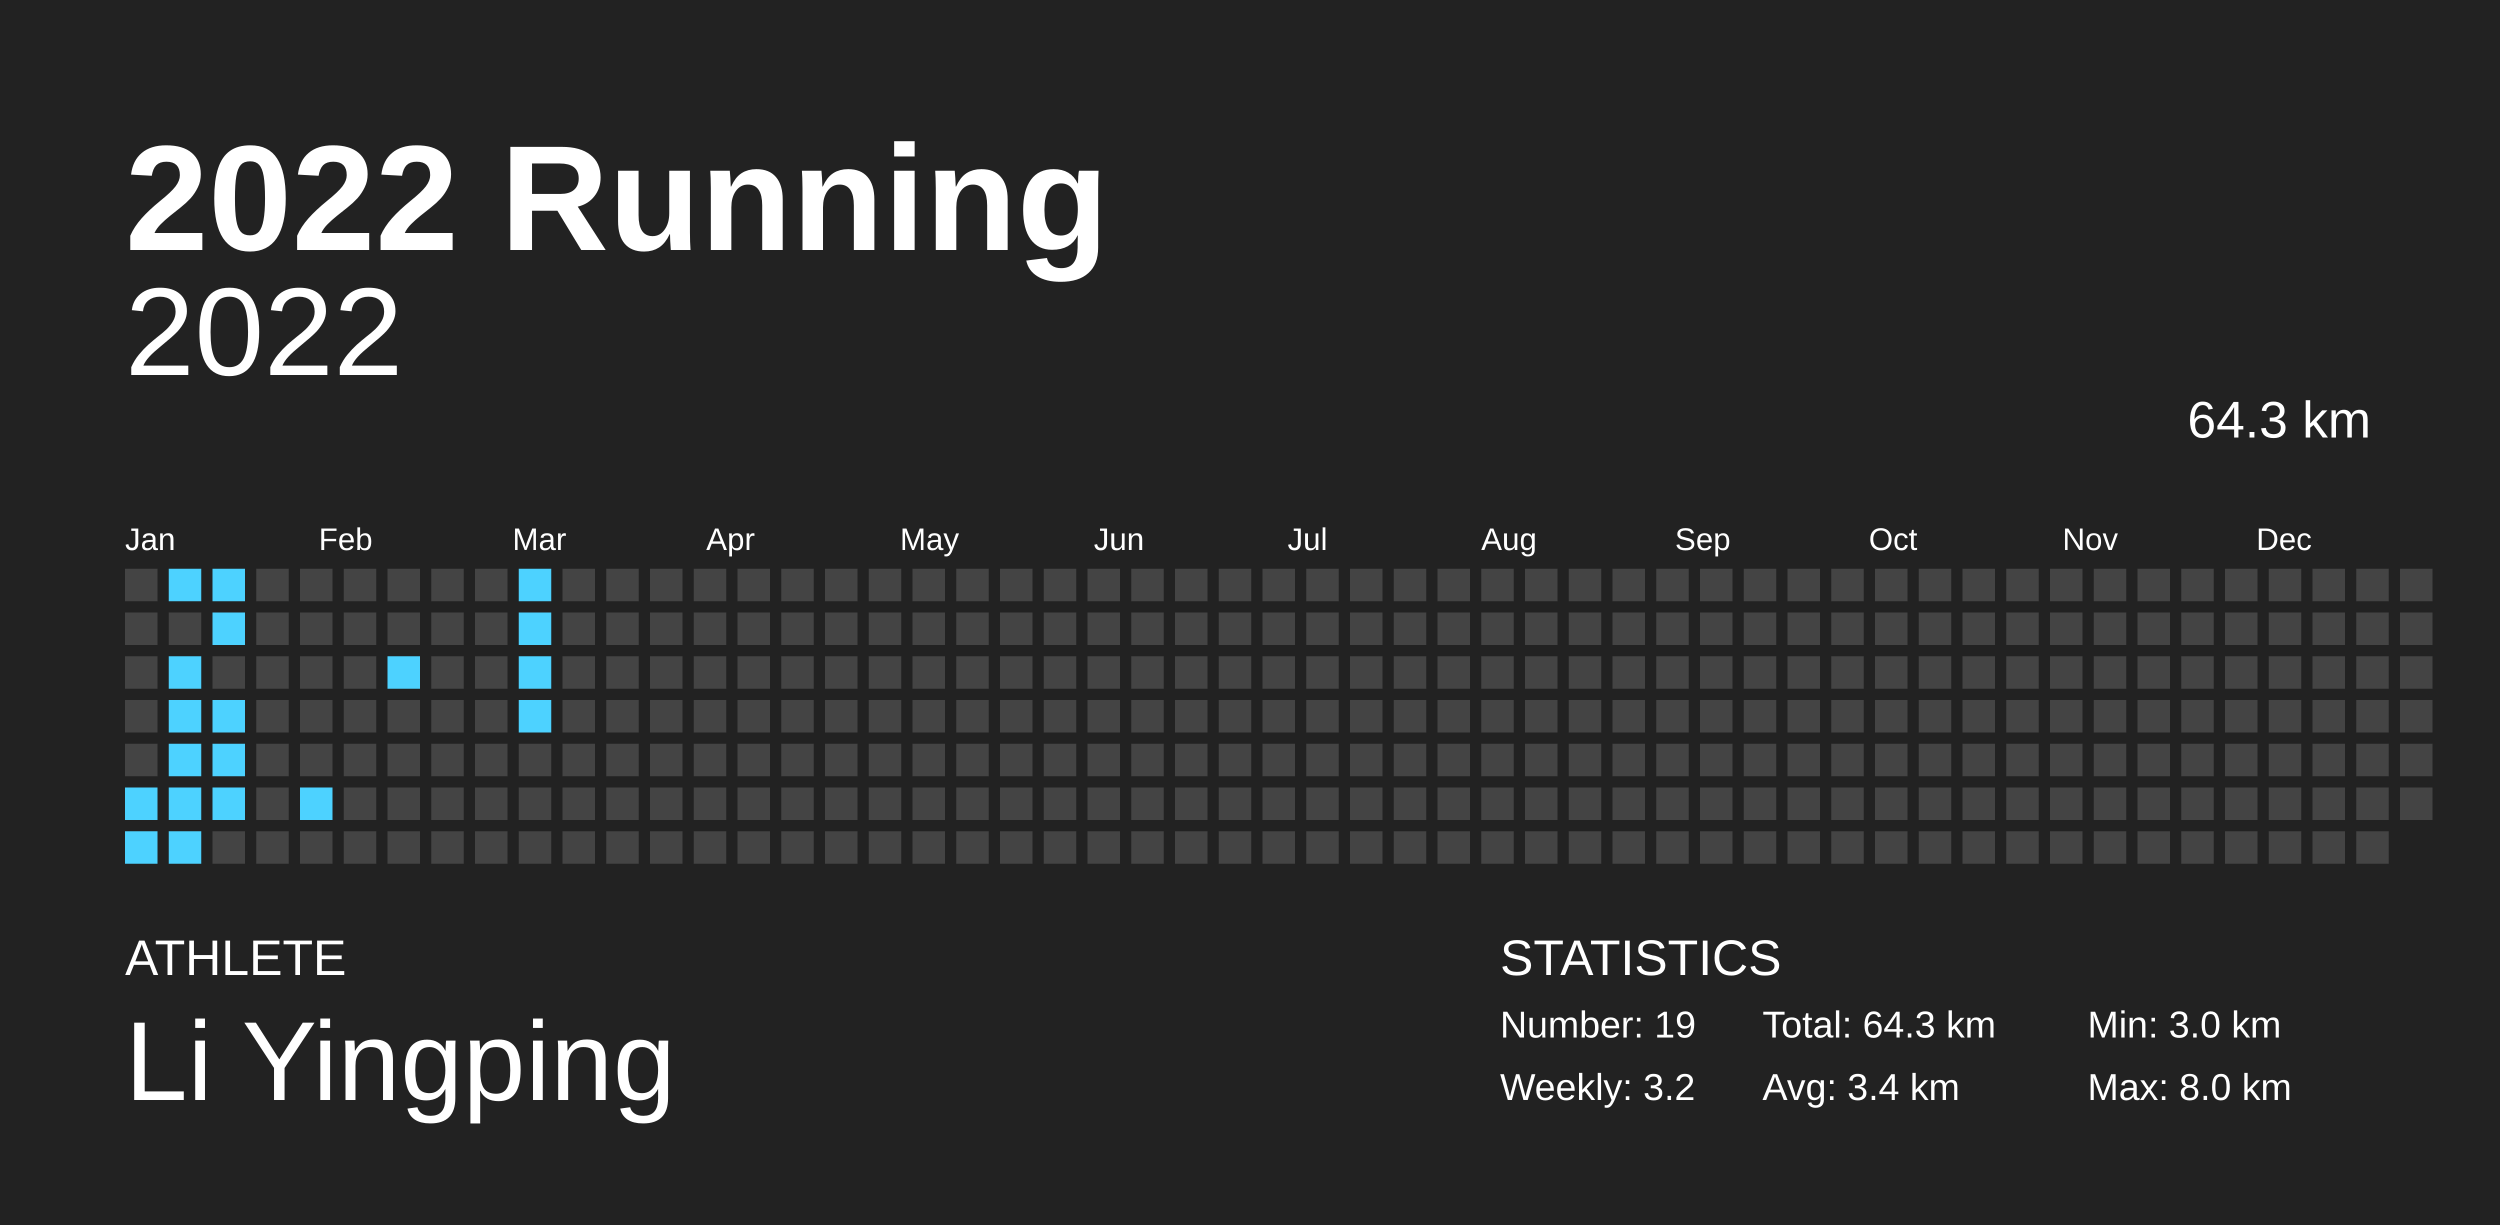
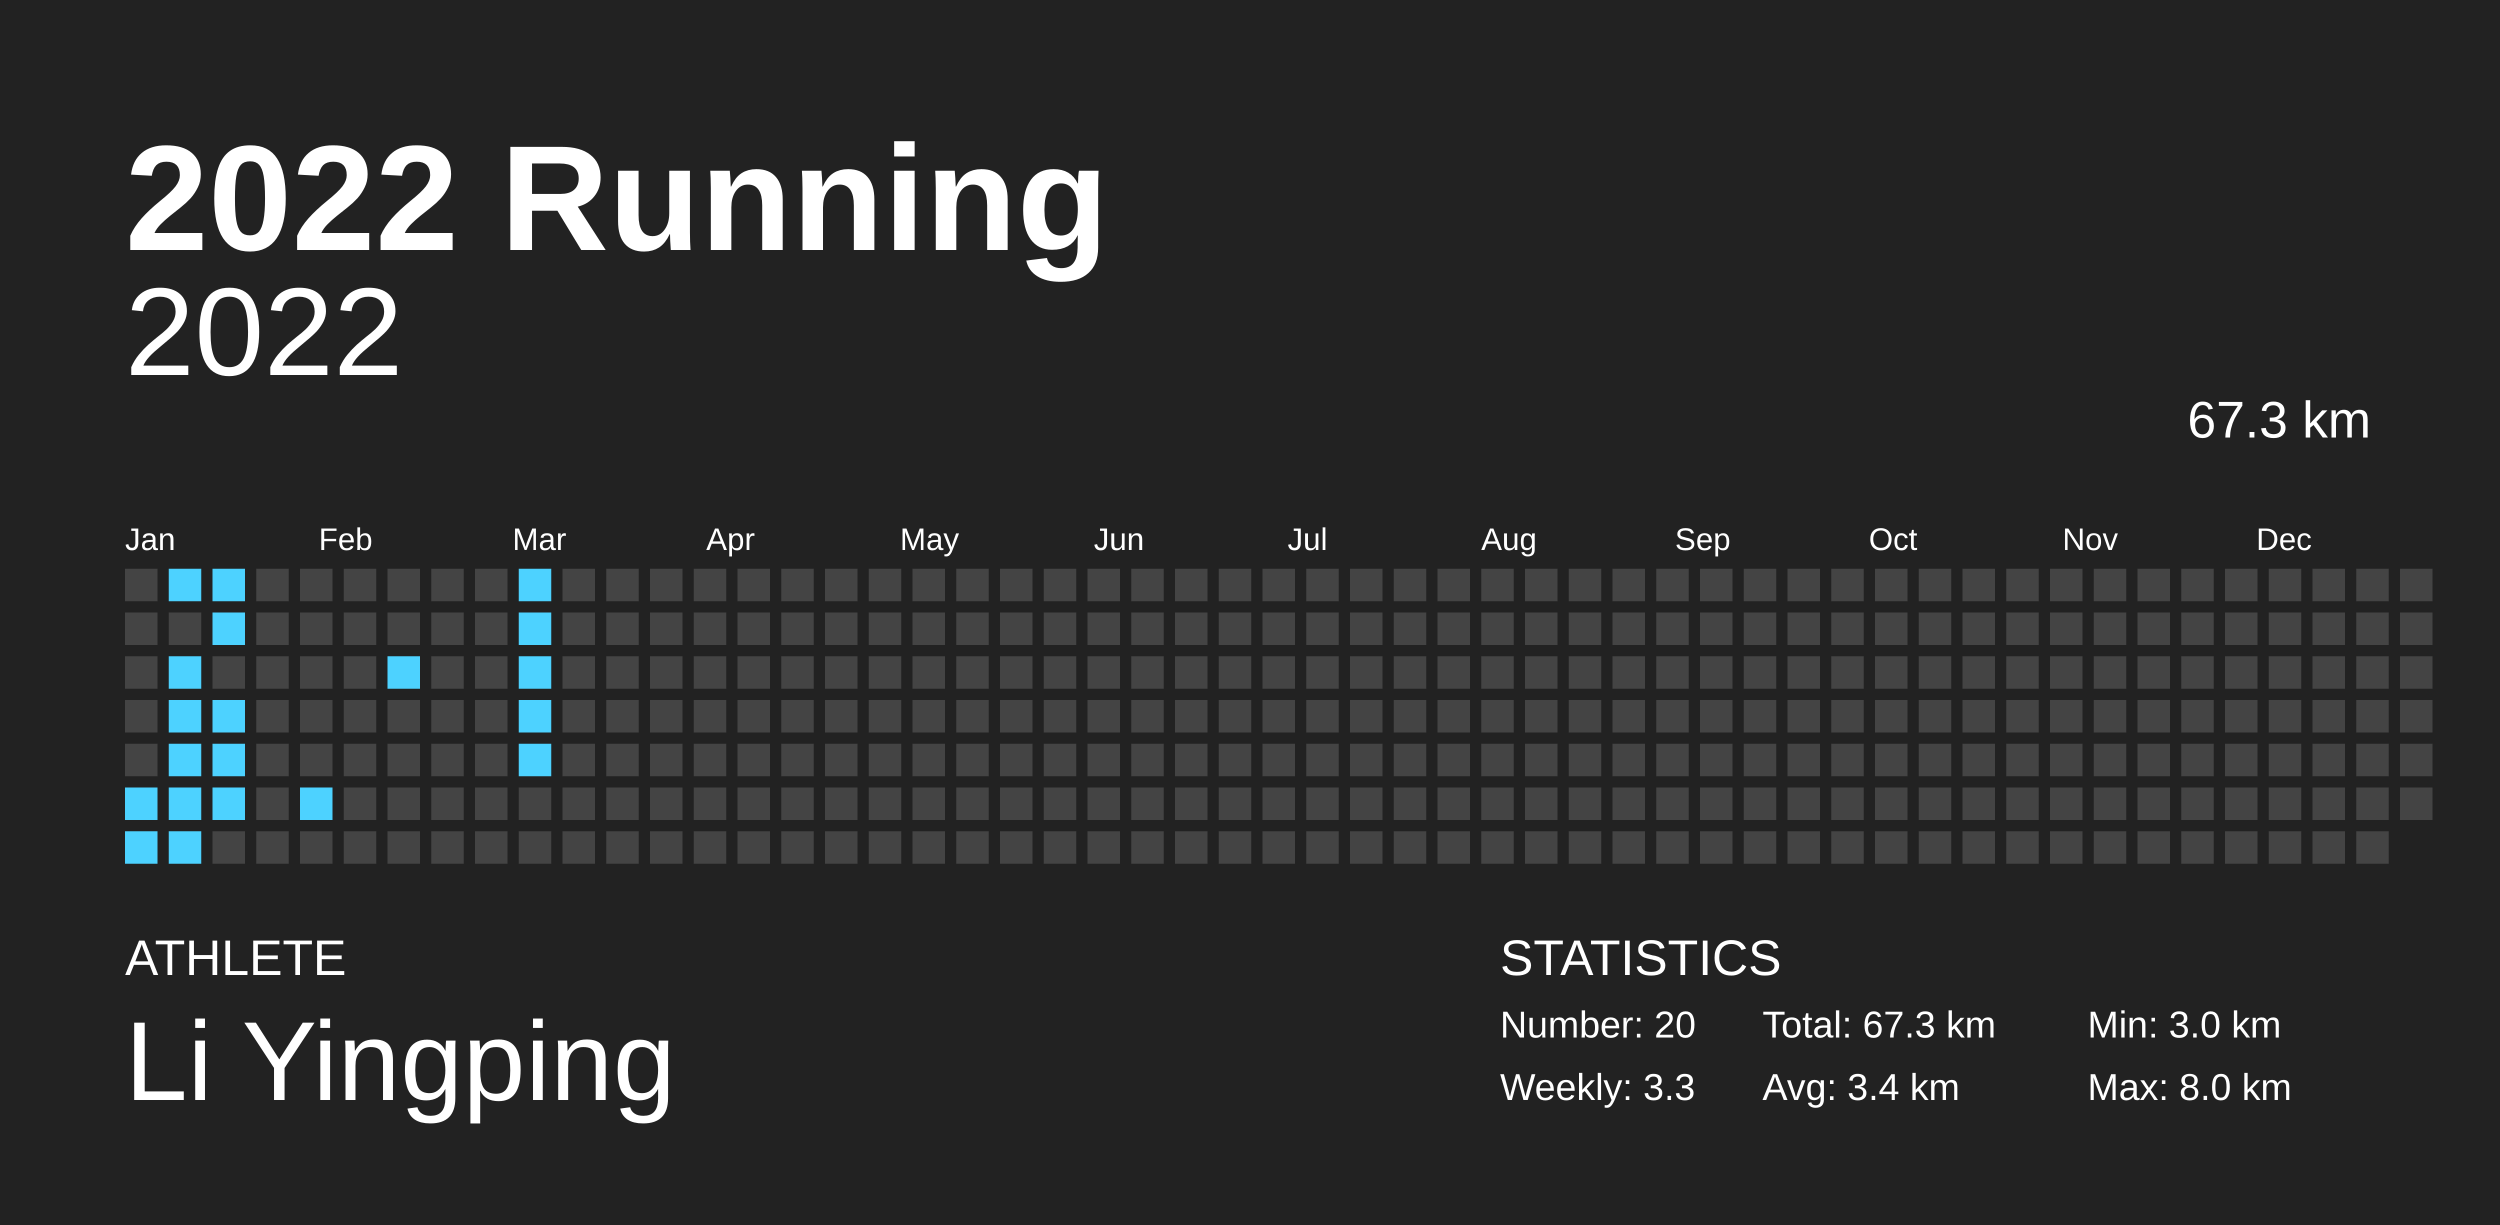
<svg xmlns="http://www.w3.org/2000/svg" baseProfile="full" height="98mm" version="1.1" viewBox="0,0,200,98" width="200mm">
  <defs />
  <rect fill="#222222" height="98" width="200" x="0" y="0" />
  <text fill="#FFFFFF" style="font-size:12px; font-family:Arial; font-weight:bold;" x="10" y="20">2022 Running</text>
  <text fill="#FFFFFF" style="font-size:4px; font-family:Arial" x="10" y="78">ATHLETE</text>
  <text fill="#FFFFFF" style="font-size:9px; font-family:Arial" x="10" y="88">Li Yingping</text>
  <text fill="#FFFFFF" style="font-size:4px; font-family:Arial" x="120" y="78">STATISTICS</text>
-   <text fill="#FFFFFF" style="font-size:3px; font-family:Arial" x="120" y="83">Number: 19</text>
-   <text fill="#FFFFFF" style="font-size:3px; font-family:Arial" x="120" y="88">Weekly: 3.2</text>
-   <text fill="#FFFFFF" style="font-size:3px; font-family:Arial" x="141" y="83">Total: 64.3 km</text>
+   <text fill="#FFFFFF" style="font-size:3px; font-family:Arial" x="120" y="83">Number: 20</text>
+   <text fill="#FFFFFF" style="font-size:3px; font-family:Arial" x="120" y="88">Weekly: 3.3</text>
+   <text fill="#FFFFFF" style="font-size:3px; font-family:Arial" x="141" y="83">Total: 67.3 km</text>
  <text fill="#FFFFFF" style="font-size:3px; font-family:Arial" x="141" y="88">Avg: 3.4 km</text>
  <text fill="#FFFFFF" style="font-size:3px; font-family:Arial" x="167" y="83">Min: 3.0 km</text>
  <text fill="#FFFFFF" style="font-size:3px; font-family:Arial" x="167" y="88">Max: 8.0 km</text>
  <text alignment-baseline="hanging" fill="#FFFFFF" style="font-size:10.0px; font-family:Arial;" x="10" y="30">2022</text>
-   <text alignment-baseline="hanging" fill="#FFFFFF" style="font-size:4.125px; font-family:Arial;" x="175" y="35">64.3 km</text>
+   <text alignment-baseline="hanging" fill="#FFFFFF" style="font-size:4.125px; font-family:Arial;" x="175" y="35">67.3 km</text>
  <text fill="#FFFFFF" style="font-size:2.5px; font-family:Arial" x="10.0" y="44">Jan</text>
  <text fill="#FFFFFF" style="font-size:2.5px; font-family:Arial" x="25.5" y="44">Feb</text>
  <text fill="#FFFFFF" style="font-size:2.5px; font-family:Arial" x="41.0" y="44">Mar</text>
  <text fill="#FFFFFF" style="font-size:2.5px; font-family:Arial" x="56.5" y="44">Apr</text>
  <text fill="#FFFFFF" style="font-size:2.5px; font-family:Arial" x="72.0" y="44">May</text>
  <text fill="#FFFFFF" style="font-size:2.5px; font-family:Arial" x="87.5" y="44">Jun</text>
  <text fill="#FFFFFF" style="font-size:2.5px; font-family:Arial" x="103.0" y="44">Jul</text>
  <text fill="#FFFFFF" style="font-size:2.5px; font-family:Arial" x="118.5" y="44">Aug</text>
  <text fill="#FFFFFF" style="font-size:2.5px; font-family:Arial" x="134.0" y="44">Sep</text>
  <text fill="#FFFFFF" style="font-size:2.5px; font-family:Arial" x="149.5" y="44">Oct</text>
  <text fill="#FFFFFF" style="font-size:2.5px; font-family:Arial" x="165.0" y="44">Nov</text>
  <text fill="#FFFFFF" style="font-size:2.5px; font-family:Arial" x="180.5" y="44">Dec</text>
  <rect fill="#444444" height="2.6" width="2.6" x="10.0" y="45.5" />
  <rect fill="#444444" height="2.6" width="2.6" x="10.0" y="49.0" />
  <rect fill="#444444" height="2.6" width="2.6" x="10.0" y="52.5" />
  <rect fill="#444444" height="2.6" width="2.6" x="10.0" y="56.0" />
  <rect fill="#444444" height="2.6" width="2.6" x="10.0" y="59.5" />
  <rect fill="#4dd2ff" height="2.6" width="2.6" x="10.0" y="63.0" />
  <rect fill="#4dd2ff" height="2.6" width="2.6" x="10.0" y="66.5" />
  <rect fill="#4dd2ff" height="2.6" width="2.6" x="13.5" y="45.5" />
  <rect fill="#444444" height="2.6" width="2.6" x="13.5" y="49.0" />
  <rect fill="#4dd2ff" height="2.6" width="2.6" x="13.5" y="52.5" />
  <rect fill="#4dd2ff" height="2.6" width="2.6" x="13.5" y="56.0" />
  <rect fill="#4dd2ff" height="2.6" width="2.6" x="13.5" y="59.5" />
  <rect fill="#4dd2ff" height="2.6" width="2.6" x="13.5" y="63.0" />
  <rect fill="#4dd2ff" height="2.6" width="2.6" x="13.5" y="66.5" />
  <rect fill="#4dd2ff" height="2.6" width="2.6" x="17.0" y="45.5" />
  <rect fill="#4dd2ff" height="2.6" width="2.6" x="17.0" y="49.0" />
  <rect fill="#444444" height="2.6" width="2.6" x="17.0" y="52.5" />
  <rect fill="#4dd2ff" height="2.6" width="2.6" x="17.0" y="56.0" />
  <rect fill="#4dd2ff" height="2.6" width="2.6" x="17.0" y="59.5" />
  <rect fill="#4dd2ff" height="2.6" width="2.6" x="17.0" y="63.0" />
  <rect fill="#444444" height="2.6" width="2.6" x="17.0" y="66.5" />
  <rect fill="#444444" height="2.6" width="2.6" x="20.5" y="45.5" />
  <rect fill="#444444" height="2.6" width="2.6" x="20.5" y="49.0" />
  <rect fill="#444444" height="2.6" width="2.6" x="20.5" y="52.5" />
  <rect fill="#444444" height="2.6" width="2.6" x="20.5" y="56.0" />
  <rect fill="#444444" height="2.6" width="2.6" x="20.5" y="59.5" />
  <rect fill="#444444" height="2.6" width="2.6" x="20.5" y="63.0" />
  <rect fill="#444444" height="2.6" width="2.6" x="20.5" y="66.5" />
  <rect fill="#444444" height="2.6" width="2.6" x="24.0" y="45.5" />
  <rect fill="#444444" height="2.6" width="2.6" x="24.0" y="49.0" />
  <rect fill="#444444" height="2.6" width="2.6" x="24.0" y="52.5" />
  <rect fill="#444444" height="2.6" width="2.6" x="24.0" y="56.0" />
  <rect fill="#444444" height="2.6" width="2.6" x="24.0" y="59.5" />
  <rect fill="#4dd2ff" height="2.6" width="2.6" x="24.0" y="63.0" />
  <rect fill="#444444" height="2.6" width="2.6" x="24.0" y="66.5" />
  <rect fill="#444444" height="2.6" width="2.6" x="27.5" y="45.5" />
  <rect fill="#444444" height="2.6" width="2.6" x="27.5" y="49.0" />
  <rect fill="#444444" height="2.6" width="2.6" x="27.5" y="52.5" />
  <rect fill="#444444" height="2.6" width="2.6" x="27.5" y="56.0" />
  <rect fill="#444444" height="2.6" width="2.6" x="27.5" y="59.5" />
  <rect fill="#444444" height="2.6" width="2.6" x="27.5" y="63.0" />
  <rect fill="#444444" height="2.6" width="2.6" x="27.5" y="66.5" />
  <rect fill="#444444" height="2.6" width="2.6" x="31.0" y="45.5" />
  <rect fill="#444444" height="2.6" width="2.6" x="31.0" y="49.0" />
  <rect fill="#4dd2ff" height="2.6" width="2.6" x="31.0" y="52.5" />
  <rect fill="#444444" height="2.6" width="2.6" x="31.0" y="56.0" />
  <rect fill="#444444" height="2.6" width="2.6" x="31.0" y="59.5" />
  <rect fill="#444444" height="2.6" width="2.6" x="31.0" y="63.0" />
  <rect fill="#444444" height="2.6" width="2.6" x="31.0" y="66.5" />
  <rect fill="#444444" height="2.6" width="2.6" x="34.5" y="45.5" />
  <rect fill="#444444" height="2.6" width="2.6" x="34.5" y="49.0" />
  <rect fill="#444444" height="2.6" width="2.6" x="34.5" y="52.5" />
  <rect fill="#444444" height="2.6" width="2.6" x="34.5" y="56.0" />
  <rect fill="#444444" height="2.6" width="2.6" x="34.5" y="59.5" />
  <rect fill="#444444" height="2.6" width="2.6" x="34.5" y="63.0" />
  <rect fill="#444444" height="2.6" width="2.6" x="34.5" y="66.5" />
  <rect fill="#444444" height="2.6" width="2.6" x="38.0" y="45.5" />
  <rect fill="#444444" height="2.6" width="2.6" x="38.0" y="49.0" />
  <rect fill="#444444" height="2.6" width="2.6" x="38.0" y="52.5" />
  <rect fill="#444444" height="2.6" width="2.6" x="38.0" y="56.0" />
  <rect fill="#444444" height="2.6" width="2.6" x="38.0" y="59.5" />
  <rect fill="#444444" height="2.6" width="2.6" x="38.0" y="63.0" />
  <rect fill="#444444" height="2.6" width="2.6" x="38.0" y="66.5" />
  <rect fill="#4dd2ff" height="2.6" width="2.6" x="41.5" y="45.5" />
  <rect fill="#4dd2ff" height="2.6" width="2.6" x="41.5" y="49.0" />
  <rect fill="#4dd2ff" height="2.6" width="2.6" x="41.5" y="52.5" />
  <rect fill="#4dd2ff" height="2.6" width="2.6" x="41.5" y="56.0" />
-   <rect fill="#444444" height="2.6" width="2.6" x="41.5" y="59.5" />
+   <rect fill="#4dd2ff" height="2.6" width="2.6" x="41.5" y="59.5" />
  <rect fill="#444444" height="2.6" width="2.6" x="41.5" y="63.0" />
  <rect fill="#444444" height="2.6" width="2.6" x="41.5" y="66.5" />
  <rect fill="#444444" height="2.6" width="2.6" x="45.0" y="45.5" />
  <rect fill="#444444" height="2.6" width="2.6" x="45.0" y="49.0" />
  <rect fill="#444444" height="2.6" width="2.6" x="45.0" y="52.5" />
  <rect fill="#444444" height="2.6" width="2.6" x="45.0" y="56.0" />
  <rect fill="#444444" height="2.6" width="2.6" x="45.0" y="59.5" />
  <rect fill="#444444" height="2.6" width="2.6" x="45.0" y="63.0" />
  <rect fill="#444444" height="2.6" width="2.6" x="45.0" y="66.5" />
  <rect fill="#444444" height="2.6" width="2.6" x="48.5" y="45.5" />
  <rect fill="#444444" height="2.6" width="2.6" x="48.5" y="49.0" />
  <rect fill="#444444" height="2.6" width="2.6" x="48.5" y="52.5" />
  <rect fill="#444444" height="2.6" width="2.6" x="48.5" y="56.0" />
  <rect fill="#444444" height="2.6" width="2.6" x="48.5" y="59.5" />
  <rect fill="#444444" height="2.6" width="2.6" x="48.5" y="63.0" />
  <rect fill="#444444" height="2.6" width="2.6" x="48.5" y="66.5" />
  <rect fill="#444444" height="2.6" width="2.6" x="52.0" y="45.5" />
  <rect fill="#444444" height="2.6" width="2.6" x="52.0" y="49.0" />
  <rect fill="#444444" height="2.6" width="2.6" x="52.0" y="52.5" />
  <rect fill="#444444" height="2.6" width="2.6" x="52.0" y="56.0" />
  <rect fill="#444444" height="2.6" width="2.6" x="52.0" y="59.5" />
  <rect fill="#444444" height="2.6" width="2.6" x="52.0" y="63.0" />
  <rect fill="#444444" height="2.6" width="2.6" x="52.0" y="66.5" />
  <rect fill="#444444" height="2.6" width="2.6" x="55.5" y="45.5" />
  <rect fill="#444444" height="2.6" width="2.6" x="55.5" y="49.0" />
  <rect fill="#444444" height="2.6" width="2.6" x="55.5" y="52.5" />
  <rect fill="#444444" height="2.6" width="2.6" x="55.5" y="56.0" />
  <rect fill="#444444" height="2.6" width="2.6" x="55.5" y="59.5" />
  <rect fill="#444444" height="2.6" width="2.6" x="55.5" y="63.0" />
  <rect fill="#444444" height="2.6" width="2.6" x="55.5" y="66.5" />
  <rect fill="#444444" height="2.6" width="2.6" x="59.0" y="45.5" />
  <rect fill="#444444" height="2.6" width="2.6" x="59.0" y="49.0" />
  <rect fill="#444444" height="2.6" width="2.6" x="59.0" y="52.5" />
  <rect fill="#444444" height="2.6" width="2.6" x="59.0" y="56.0" />
  <rect fill="#444444" height="2.6" width="2.6" x="59.0" y="59.5" />
  <rect fill="#444444" height="2.6" width="2.6" x="59.0" y="63.0" />
  <rect fill="#444444" height="2.6" width="2.6" x="59.0" y="66.5" />
  <rect fill="#444444" height="2.6" width="2.6" x="62.5" y="45.5" />
  <rect fill="#444444" height="2.6" width="2.6" x="62.5" y="49.0" />
  <rect fill="#444444" height="2.6" width="2.6" x="62.5" y="52.5" />
  <rect fill="#444444" height="2.6" width="2.6" x="62.5" y="56.0" />
  <rect fill="#444444" height="2.6" width="2.6" x="62.5" y="59.5" />
  <rect fill="#444444" height="2.6" width="2.6" x="62.5" y="63.0" />
  <rect fill="#444444" height="2.6" width="2.6" x="62.5" y="66.5" />
  <rect fill="#444444" height="2.6" width="2.6" x="66.0" y="45.5" />
  <rect fill="#444444" height="2.6" width="2.6" x="66.0" y="49.0" />
  <rect fill="#444444" height="2.6" width="2.6" x="66.0" y="52.5" />
  <rect fill="#444444" height="2.6" width="2.6" x="66.0" y="56.0" />
  <rect fill="#444444" height="2.6" width="2.6" x="66.0" y="59.5" />
  <rect fill="#444444" height="2.6" width="2.6" x="66.0" y="63.0" />
  <rect fill="#444444" height="2.6" width="2.6" x="66.0" y="66.5" />
  <rect fill="#444444" height="2.6" width="2.6" x="69.5" y="45.5" />
  <rect fill="#444444" height="2.6" width="2.6" x="69.5" y="49.0" />
  <rect fill="#444444" height="2.6" width="2.6" x="69.5" y="52.5" />
  <rect fill="#444444" height="2.6" width="2.6" x="69.5" y="56.0" />
  <rect fill="#444444" height="2.6" width="2.6" x="69.5" y="59.5" />
  <rect fill="#444444" height="2.6" width="2.6" x="69.5" y="63.0" />
  <rect fill="#444444" height="2.6" width="2.6" x="69.5" y="66.5" />
  <rect fill="#444444" height="2.6" width="2.6" x="73.0" y="45.5" />
  <rect fill="#444444" height="2.6" width="2.6" x="73.0" y="49.0" />
  <rect fill="#444444" height="2.6" width="2.6" x="73.0" y="52.5" />
  <rect fill="#444444" height="2.6" width="2.6" x="73.0" y="56.0" />
  <rect fill="#444444" height="2.6" width="2.6" x="73.0" y="59.5" />
  <rect fill="#444444" height="2.6" width="2.6" x="73.0" y="63.0" />
  <rect fill="#444444" height="2.6" width="2.6" x="73.0" y="66.5" />
  <rect fill="#444444" height="2.6" width="2.6" x="76.5" y="45.5" />
  <rect fill="#444444" height="2.6" width="2.6" x="76.5" y="49.0" />
  <rect fill="#444444" height="2.6" width="2.6" x="76.5" y="52.5" />
  <rect fill="#444444" height="2.6" width="2.6" x="76.5" y="56.0" />
  <rect fill="#444444" height="2.6" width="2.6" x="76.5" y="59.5" />
  <rect fill="#444444" height="2.6" width="2.6" x="76.5" y="63.0" />
  <rect fill="#444444" height="2.6" width="2.6" x="76.5" y="66.5" />
  <rect fill="#444444" height="2.6" width="2.6" x="80.0" y="45.5" />
  <rect fill="#444444" height="2.6" width="2.6" x="80.0" y="49.0" />
  <rect fill="#444444" height="2.6" width="2.6" x="80.0" y="52.5" />
  <rect fill="#444444" height="2.6" width="2.6" x="80.0" y="56.0" />
  <rect fill="#444444" height="2.6" width="2.6" x="80.0" y="59.5" />
  <rect fill="#444444" height="2.6" width="2.6" x="80.0" y="63.0" />
  <rect fill="#444444" height="2.6" width="2.6" x="80.0" y="66.5" />
  <rect fill="#444444" height="2.6" width="2.6" x="83.5" y="45.5" />
  <rect fill="#444444" height="2.6" width="2.6" x="83.5" y="49.0" />
  <rect fill="#444444" height="2.6" width="2.6" x="83.5" y="52.5" />
  <rect fill="#444444" height="2.6" width="2.6" x="83.5" y="56.0" />
  <rect fill="#444444" height="2.6" width="2.6" x="83.5" y="59.5" />
  <rect fill="#444444" height="2.6" width="2.6" x="83.5" y="63.0" />
  <rect fill="#444444" height="2.6" width="2.6" x="83.5" y="66.5" />
  <rect fill="#444444" height="2.6" width="2.6" x="87.0" y="45.5" />
  <rect fill="#444444" height="2.6" width="2.6" x="87.0" y="49.0" />
  <rect fill="#444444" height="2.6" width="2.6" x="87.0" y="52.5" />
  <rect fill="#444444" height="2.6" width="2.6" x="87.0" y="56.0" />
  <rect fill="#444444" height="2.6" width="2.6" x="87.0" y="59.5" />
  <rect fill="#444444" height="2.6" width="2.6" x="87.0" y="63.0" />
  <rect fill="#444444" height="2.6" width="2.6" x="87.0" y="66.5" />
  <rect fill="#444444" height="2.6" width="2.6" x="90.5" y="45.5" />
  <rect fill="#444444" height="2.6" width="2.6" x="90.5" y="49.0" />
  <rect fill="#444444" height="2.6" width="2.6" x="90.5" y="52.5" />
  <rect fill="#444444" height="2.6" width="2.6" x="90.5" y="56.0" />
  <rect fill="#444444" height="2.6" width="2.6" x="90.5" y="59.5" />
  <rect fill="#444444" height="2.6" width="2.6" x="90.5" y="63.0" />
  <rect fill="#444444" height="2.6" width="2.6" x="90.5" y="66.5" />
  <rect fill="#444444" height="2.6" width="2.6" x="94.0" y="45.5" />
  <rect fill="#444444" height="2.6" width="2.6" x="94.0" y="49.0" />
  <rect fill="#444444" height="2.6" width="2.6" x="94.0" y="52.5" />
  <rect fill="#444444" height="2.6" width="2.6" x="94.0" y="56.0" />
  <rect fill="#444444" height="2.6" width="2.6" x="94.0" y="59.5" />
  <rect fill="#444444" height="2.6" width="2.6" x="94.0" y="63.0" />
  <rect fill="#444444" height="2.6" width="2.6" x="94.0" y="66.5" />
  <rect fill="#444444" height="2.6" width="2.6" x="97.5" y="45.5" />
  <rect fill="#444444" height="2.6" width="2.6" x="97.5" y="49.0" />
  <rect fill="#444444" height="2.6" width="2.6" x="97.5" y="52.5" />
  <rect fill="#444444" height="2.6" width="2.6" x="97.5" y="56.0" />
  <rect fill="#444444" height="2.6" width="2.6" x="97.5" y="59.5" />
  <rect fill="#444444" height="2.6" width="2.6" x="97.5" y="63.0" />
  <rect fill="#444444" height="2.6" width="2.6" x="97.5" y="66.5" />
  <rect fill="#444444" height="2.6" width="2.6" x="101.0" y="45.5" />
  <rect fill="#444444" height="2.6" width="2.6" x="101.0" y="49.0" />
  <rect fill="#444444" height="2.6" width="2.6" x="101.0" y="52.5" />
  <rect fill="#444444" height="2.6" width="2.6" x="101.0" y="56.0" />
  <rect fill="#444444" height="2.6" width="2.6" x="101.0" y="59.5" />
  <rect fill="#444444" height="2.6" width="2.6" x="101.0" y="63.0" />
  <rect fill="#444444" height="2.6" width="2.6" x="101.0" y="66.5" />
  <rect fill="#444444" height="2.6" width="2.6" x="104.5" y="45.5" />
  <rect fill="#444444" height="2.6" width="2.6" x="104.5" y="49.0" />
  <rect fill="#444444" height="2.6" width="2.6" x="104.5" y="52.5" />
  <rect fill="#444444" height="2.6" width="2.6" x="104.5" y="56.0" />
  <rect fill="#444444" height="2.6" width="2.6" x="104.5" y="59.5" />
  <rect fill="#444444" height="2.6" width="2.6" x="104.5" y="63.0" />
  <rect fill="#444444" height="2.6" width="2.6" x="104.5" y="66.5" />
  <rect fill="#444444" height="2.6" width="2.6" x="108.0" y="45.5" />
  <rect fill="#444444" height="2.6" width="2.6" x="108.0" y="49.0" />
  <rect fill="#444444" height="2.6" width="2.6" x="108.0" y="52.5" />
  <rect fill="#444444" height="2.6" width="2.6" x="108.0" y="56.0" />
  <rect fill="#444444" height="2.6" width="2.6" x="108.0" y="59.5" />
  <rect fill="#444444" height="2.6" width="2.6" x="108.0" y="63.0" />
  <rect fill="#444444" height="2.6" width="2.6" x="108.0" y="66.5" />
  <rect fill="#444444" height="2.6" width="2.6" x="111.5" y="45.5" />
  <rect fill="#444444" height="2.6" width="2.6" x="111.5" y="49.0" />
  <rect fill="#444444" height="2.6" width="2.6" x="111.5" y="52.5" />
  <rect fill="#444444" height="2.6" width="2.6" x="111.5" y="56.0" />
  <rect fill="#444444" height="2.6" width="2.6" x="111.5" y="59.5" />
  <rect fill="#444444" height="2.6" width="2.6" x="111.5" y="63.0" />
  <rect fill="#444444" height="2.6" width="2.6" x="111.5" y="66.5" />
  <rect fill="#444444" height="2.6" width="2.6" x="115.0" y="45.5" />
  <rect fill="#444444" height="2.6" width="2.6" x="115.0" y="49.0" />
  <rect fill="#444444" height="2.6" width="2.6" x="115.0" y="52.5" />
  <rect fill="#444444" height="2.6" width="2.6" x="115.0" y="56.0" />
  <rect fill="#444444" height="2.6" width="2.6" x="115.0" y="59.5" />
  <rect fill="#444444" height="2.6" width="2.6" x="115.0" y="63.0" />
  <rect fill="#444444" height="2.6" width="2.6" x="115.0" y="66.5" />
  <rect fill="#444444" height="2.6" width="2.6" x="118.5" y="45.5" />
  <rect fill="#444444" height="2.6" width="2.6" x="118.5" y="49.0" />
  <rect fill="#444444" height="2.6" width="2.6" x="118.5" y="52.5" />
  <rect fill="#444444" height="2.6" width="2.6" x="118.5" y="56.0" />
  <rect fill="#444444" height="2.6" width="2.6" x="118.5" y="59.5" />
  <rect fill="#444444" height="2.6" width="2.6" x="118.5" y="63.0" />
  <rect fill="#444444" height="2.6" width="2.6" x="118.5" y="66.5" />
  <rect fill="#444444" height="2.6" width="2.6" x="122.0" y="45.5" />
  <rect fill="#444444" height="2.6" width="2.6" x="122.0" y="49.0" />
  <rect fill="#444444" height="2.6" width="2.6" x="122.0" y="52.5" />
  <rect fill="#444444" height="2.6" width="2.6" x="122.0" y="56.0" />
  <rect fill="#444444" height="2.6" width="2.6" x="122.0" y="59.5" />
  <rect fill="#444444" height="2.6" width="2.6" x="122.0" y="63.0" />
  <rect fill="#444444" height="2.6" width="2.6" x="122.0" y="66.5" />
  <rect fill="#444444" height="2.6" width="2.6" x="125.5" y="45.5" />
  <rect fill="#444444" height="2.6" width="2.6" x="125.5" y="49.0" />
  <rect fill="#444444" height="2.6" width="2.6" x="125.5" y="52.5" />
  <rect fill="#444444" height="2.6" width="2.6" x="125.5" y="56.0" />
  <rect fill="#444444" height="2.6" width="2.6" x="125.5" y="59.5" />
  <rect fill="#444444" height="2.6" width="2.6" x="125.5" y="63.0" />
  <rect fill="#444444" height="2.6" width="2.6" x="125.5" y="66.5" />
  <rect fill="#444444" height="2.6" width="2.6" x="129.0" y="45.5" />
  <rect fill="#444444" height="2.6" width="2.6" x="129.0" y="49.0" />
  <rect fill="#444444" height="2.6" width="2.6" x="129.0" y="52.5" />
  <rect fill="#444444" height="2.6" width="2.6" x="129.0" y="56.0" />
  <rect fill="#444444" height="2.6" width="2.6" x="129.0" y="59.5" />
  <rect fill="#444444" height="2.6" width="2.6" x="129.0" y="63.0" />
  <rect fill="#444444" height="2.6" width="2.6" x="129.0" y="66.5" />
  <rect fill="#444444" height="2.6" width="2.6" x="132.5" y="45.5" />
  <rect fill="#444444" height="2.6" width="2.6" x="132.5" y="49.0" />
  <rect fill="#444444" height="2.6" width="2.6" x="132.5" y="52.5" />
  <rect fill="#444444" height="2.6" width="2.6" x="132.5" y="56.0" />
  <rect fill="#444444" height="2.6" width="2.6" x="132.5" y="59.5" />
  <rect fill="#444444" height="2.6" width="2.6" x="132.5" y="63.0" />
  <rect fill="#444444" height="2.6" width="2.6" x="132.5" y="66.5" />
  <rect fill="#444444" height="2.6" width="2.6" x="136.0" y="45.5" />
  <rect fill="#444444" height="2.6" width="2.6" x="136.0" y="49.0" />
  <rect fill="#444444" height="2.6" width="2.6" x="136.0" y="52.5" />
  <rect fill="#444444" height="2.6" width="2.6" x="136.0" y="56.0" />
  <rect fill="#444444" height="2.6" width="2.6" x="136.0" y="59.5" />
  <rect fill="#444444" height="2.6" width="2.6" x="136.0" y="63.0" />
  <rect fill="#444444" height="2.6" width="2.6" x="136.0" y="66.5" />
  <rect fill="#444444" height="2.6" width="2.6" x="139.5" y="45.5" />
  <rect fill="#444444" height="2.6" width="2.6" x="139.5" y="49.0" />
  <rect fill="#444444" height="2.6" width="2.6" x="139.5" y="52.5" />
  <rect fill="#444444" height="2.6" width="2.6" x="139.5" y="56.0" />
  <rect fill="#444444" height="2.6" width="2.6" x="139.5" y="59.5" />
  <rect fill="#444444" height="2.6" width="2.6" x="139.5" y="63.0" />
  <rect fill="#444444" height="2.6" width="2.6" x="139.5" y="66.5" />
  <rect fill="#444444" height="2.6" width="2.6" x="143.0" y="45.5" />
  <rect fill="#444444" height="2.6" width="2.6" x="143.0" y="49.0" />
  <rect fill="#444444" height="2.6" width="2.6" x="143.0" y="52.5" />
  <rect fill="#444444" height="2.6" width="2.6" x="143.0" y="56.0" />
  <rect fill="#444444" height="2.6" width="2.6" x="143.0" y="59.5" />
  <rect fill="#444444" height="2.6" width="2.6" x="143.0" y="63.0" />
  <rect fill="#444444" height="2.6" width="2.6" x="143.0" y="66.5" />
  <rect fill="#444444" height="2.6" width="2.6" x="146.5" y="45.5" />
  <rect fill="#444444" height="2.6" width="2.6" x="146.5" y="49.0" />
  <rect fill="#444444" height="2.6" width="2.6" x="146.5" y="52.5" />
  <rect fill="#444444" height="2.6" width="2.6" x="146.5" y="56.0" />
  <rect fill="#444444" height="2.6" width="2.6" x="146.5" y="59.5" />
  <rect fill="#444444" height="2.6" width="2.6" x="146.5" y="63.0" />
  <rect fill="#444444" height="2.6" width="2.6" x="146.5" y="66.5" />
  <rect fill="#444444" height="2.6" width="2.6" x="150.0" y="45.5" />
  <rect fill="#444444" height="2.6" width="2.6" x="150.0" y="49.0" />
  <rect fill="#444444" height="2.6" width="2.6" x="150.0" y="52.5" />
  <rect fill="#444444" height="2.6" width="2.6" x="150.0" y="56.0" />
  <rect fill="#444444" height="2.6" width="2.6" x="150.0" y="59.5" />
  <rect fill="#444444" height="2.6" width="2.6" x="150.0" y="63.0" />
  <rect fill="#444444" height="2.6" width="2.6" x="150.0" y="66.5" />
  <rect fill="#444444" height="2.6" width="2.6" x="153.5" y="45.5" />
  <rect fill="#444444" height="2.6" width="2.6" x="153.5" y="49.0" />
  <rect fill="#444444" height="2.6" width="2.6" x="153.5" y="52.5" />
  <rect fill="#444444" height="2.6" width="2.6" x="153.5" y="56.0" />
  <rect fill="#444444" height="2.6" width="2.6" x="153.5" y="59.5" />
  <rect fill="#444444" height="2.6" width="2.6" x="153.5" y="63.0" />
  <rect fill="#444444" height="2.6" width="2.6" x="153.5" y="66.5" />
  <rect fill="#444444" height="2.6" width="2.6" x="157.0" y="45.5" />
  <rect fill="#444444" height="2.6" width="2.6" x="157.0" y="49.0" />
  <rect fill="#444444" height="2.6" width="2.6" x="157.0" y="52.5" />
  <rect fill="#444444" height="2.6" width="2.6" x="157.0" y="56.0" />
  <rect fill="#444444" height="2.6" width="2.6" x="157.0" y="59.5" />
  <rect fill="#444444" height="2.6" width="2.6" x="157.0" y="63.0" />
  <rect fill="#444444" height="2.6" width="2.6" x="157.0" y="66.5" />
  <rect fill="#444444" height="2.6" width="2.6" x="160.5" y="45.5" />
  <rect fill="#444444" height="2.6" width="2.6" x="160.5" y="49.0" />
  <rect fill="#444444" height="2.6" width="2.6" x="160.5" y="52.5" />
  <rect fill="#444444" height="2.6" width="2.6" x="160.5" y="56.0" />
  <rect fill="#444444" height="2.6" width="2.6" x="160.5" y="59.5" />
  <rect fill="#444444" height="2.6" width="2.6" x="160.5" y="63.0" />
  <rect fill="#444444" height="2.6" width="2.6" x="160.5" y="66.5" />
  <rect fill="#444444" height="2.6" width="2.6" x="164.0" y="45.5" />
  <rect fill="#444444" height="2.6" width="2.6" x="164.0" y="49.0" />
  <rect fill="#444444" height="2.6" width="2.6" x="164.0" y="52.5" />
  <rect fill="#444444" height="2.6" width="2.6" x="164.0" y="56.0" />
  <rect fill="#444444" height="2.6" width="2.6" x="164.0" y="59.5" />
  <rect fill="#444444" height="2.6" width="2.6" x="164.0" y="63.0" />
  <rect fill="#444444" height="2.6" width="2.6" x="164.0" y="66.5" />
  <rect fill="#444444" height="2.6" width="2.6" x="167.5" y="45.5" />
  <rect fill="#444444" height="2.6" width="2.6" x="167.5" y="49.0" />
  <rect fill="#444444" height="2.6" width="2.6" x="167.5" y="52.5" />
  <rect fill="#444444" height="2.6" width="2.6" x="167.5" y="56.0" />
  <rect fill="#444444" height="2.6" width="2.6" x="167.5" y="59.5" />
  <rect fill="#444444" height="2.6" width="2.6" x="167.5" y="63.0" />
  <rect fill="#444444" height="2.6" width="2.6" x="167.5" y="66.5" />
  <rect fill="#444444" height="2.6" width="2.6" x="171.0" y="45.5" />
  <rect fill="#444444" height="2.6" width="2.6" x="171.0" y="49.0" />
  <rect fill="#444444" height="2.6" width="2.6" x="171.0" y="52.5" />
  <rect fill="#444444" height="2.6" width="2.6" x="171.0" y="56.0" />
  <rect fill="#444444" height="2.6" width="2.6" x="171.0" y="59.5" />
  <rect fill="#444444" height="2.6" width="2.6" x="171.0" y="63.0" />
  <rect fill="#444444" height="2.6" width="2.6" x="171.0" y="66.5" />
  <rect fill="#444444" height="2.6" width="2.6" x="174.5" y="45.5" />
  <rect fill="#444444" height="2.6" width="2.6" x="174.5" y="49.0" />
  <rect fill="#444444" height="2.6" width="2.6" x="174.5" y="52.5" />
  <rect fill="#444444" height="2.6" width="2.6" x="174.5" y="56.0" />
  <rect fill="#444444" height="2.6" width="2.6" x="174.5" y="59.5" />
  <rect fill="#444444" height="2.6" width="2.6" x="174.5" y="63.0" />
  <rect fill="#444444" height="2.6" width="2.6" x="174.5" y="66.5" />
  <rect fill="#444444" height="2.6" width="2.6" x="178.0" y="45.5" />
  <rect fill="#444444" height="2.6" width="2.6" x="178.0" y="49.0" />
  <rect fill="#444444" height="2.6" width="2.6" x="178.0" y="52.5" />
  <rect fill="#444444" height="2.6" width="2.6" x="178.0" y="56.0" />
  <rect fill="#444444" height="2.6" width="2.6" x="178.0" y="59.5" />
  <rect fill="#444444" height="2.6" width="2.6" x="178.0" y="63.0" />
  <rect fill="#444444" height="2.6" width="2.6" x="178.0" y="66.5" />
  <rect fill="#444444" height="2.6" width="2.6" x="181.5" y="45.5" />
  <rect fill="#444444" height="2.6" width="2.6" x="181.5" y="49.0" />
  <rect fill="#444444" height="2.6" width="2.6" x="181.5" y="52.5" />
  <rect fill="#444444" height="2.6" width="2.6" x="181.5" y="56.0" />
  <rect fill="#444444" height="2.6" width="2.6" x="181.5" y="59.5" />
  <rect fill="#444444" height="2.6" width="2.6" x="181.5" y="63.0" />
  <rect fill="#444444" height="2.6" width="2.6" x="181.5" y="66.5" />
  <rect fill="#444444" height="2.6" width="2.6" x="185.0" y="45.5" />
  <rect fill="#444444" height="2.6" width="2.6" x="185.0" y="49.0" />
  <rect fill="#444444" height="2.6" width="2.6" x="185.0" y="52.5" />
  <rect fill="#444444" height="2.6" width="2.6" x="185.0" y="56.0" />
  <rect fill="#444444" height="2.6" width="2.6" x="185.0" y="59.5" />
  <rect fill="#444444" height="2.6" width="2.6" x="185.0" y="63.0" />
  <rect fill="#444444" height="2.6" width="2.6" x="185.0" y="66.5" />
  <rect fill="#444444" height="2.6" width="2.6" x="188.5" y="45.5" />
  <rect fill="#444444" height="2.6" width="2.6" x="188.5" y="49.0" />
  <rect fill="#444444" height="2.6" width="2.6" x="188.5" y="52.5" />
  <rect fill="#444444" height="2.6" width="2.6" x="188.5" y="56.0" />
  <rect fill="#444444" height="2.6" width="2.6" x="188.5" y="59.5" />
  <rect fill="#444444" height="2.6" width="2.6" x="188.5" y="63.0" />
  <rect fill="#444444" height="2.6" width="2.6" x="188.5" y="66.5" />
  <rect fill="#444444" height="2.6" width="2.6" x="192.0" y="45.5" />
  <rect fill="#444444" height="2.6" width="2.6" x="192.0" y="49.0" />
  <rect fill="#444444" height="2.6" width="2.6" x="192.0" y="52.5" />
  <rect fill="#444444" height="2.6" width="2.6" x="192.0" y="56.0" />
  <rect fill="#444444" height="2.6" width="2.6" x="192.0" y="59.5" />
  <rect fill="#444444" height="2.6" width="2.6" x="192.0" y="63.0" />
</svg>
